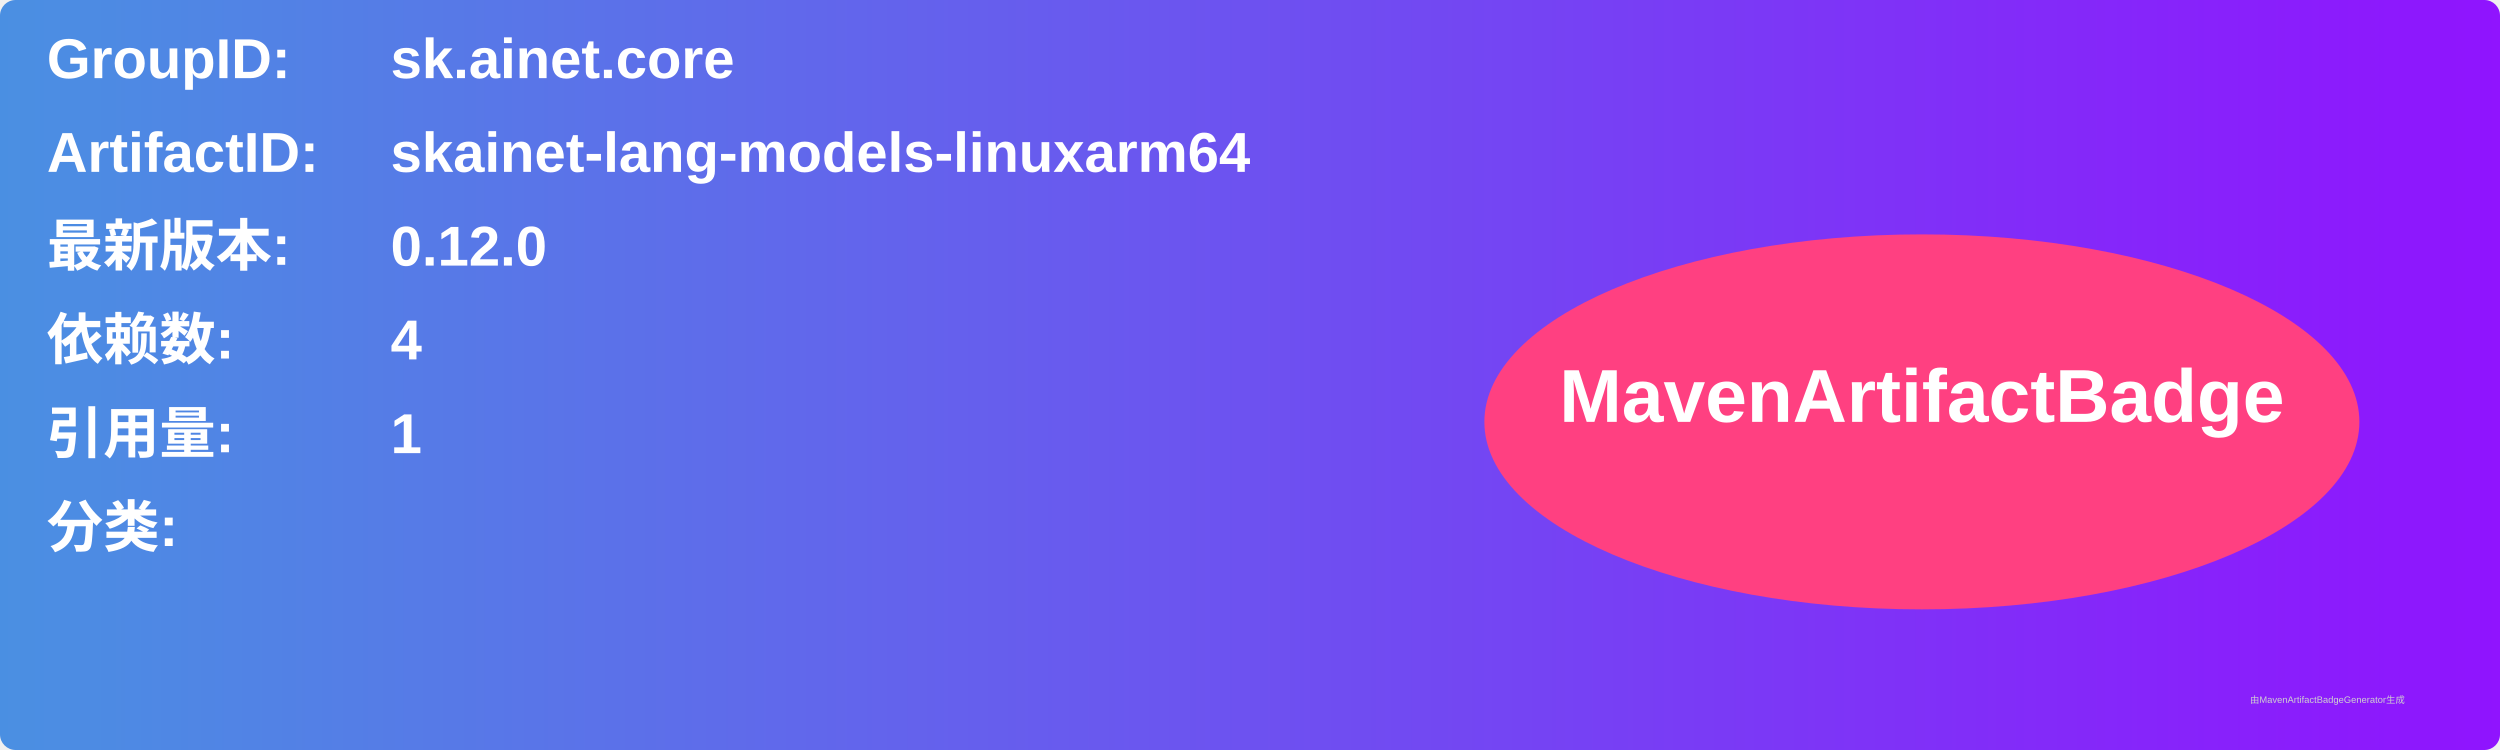
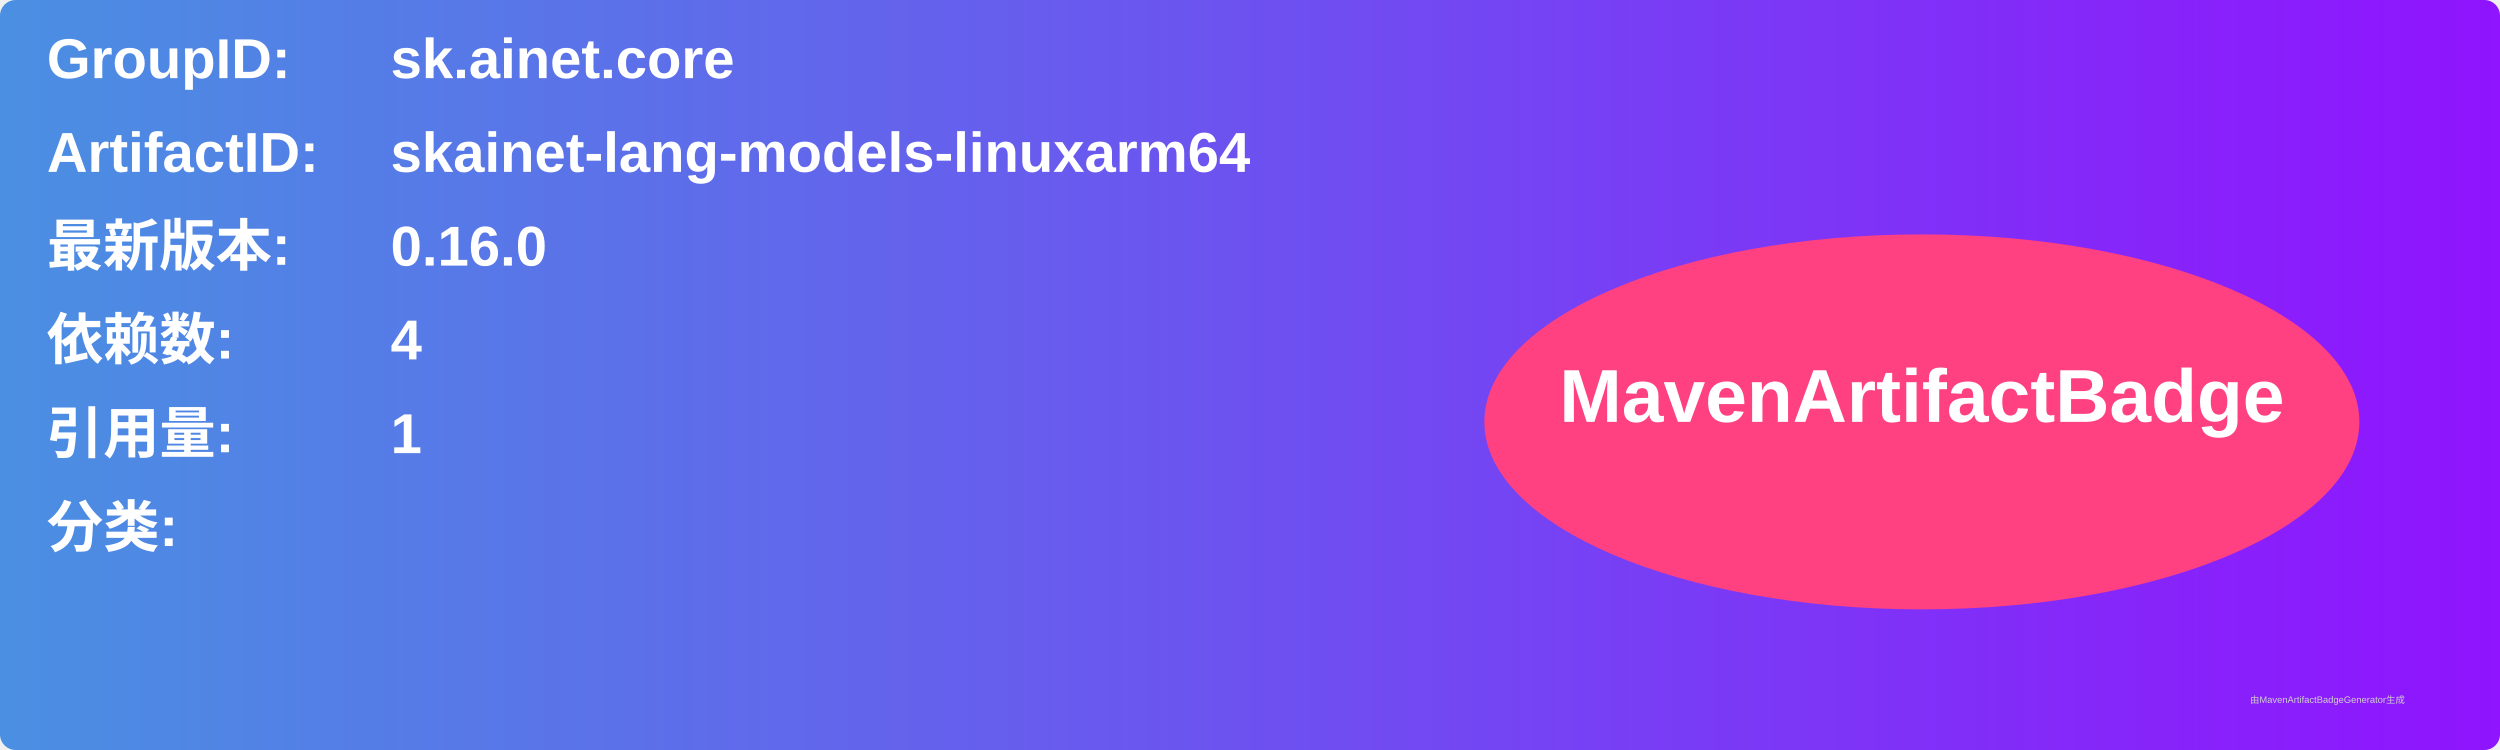
<svg xmlns="http://www.w3.org/2000/svg" width="800" height="240" viewBox="0 0 800 240">
  <linearGradient id="grad" x1="0%" y1="0%" x2="100%" y2="0%">
    <stop offset="0%" stop-color="#4a90e2" />
    <stop offset="100%" stop-color="#9013fe" />
  </linearGradient>
  <rect width="100%" height="100%" rx="5" ry="5" fill="url(#grad)" />
  <g transform="translate(15, 15)">
    <text x="0" y="10" font-family="Arial" font-size="18" fill="white" font-weight="bold" width="260">GroupID:</text>
    <text x="110" y="10" font-family="Arial" font-size="18" fill="white" font-weight="bold" width="460">sk.ainet.core</text>
    <text x="0" y="40" font-family="Arial" font-size="18" fill="white" font-weight="bold" width="260">ArtifactID:</text>
    <text x="110" y="40" font-family="Arial" font-size="18" fill="white" font-weight="bold" width="460">skainet-lang-models-linuxarm64</text>
    <text x="0" y="70" font-family="Arial" font-size="18" fill="white" font-weight="bold">最新版本:</text>
    <text x="110" y="70" font-family="Arial" font-size="18" fill="white" font-weight="bold">
-       <tspan font-weight="bold">0.12.0</tspan>
+       <tspan font-weight="bold">0.16.0</tspan>
    </text>
    <text x="0" y="100" font-family="Arial" font-size="18" fill="white" font-weight="bold">依赖数: </text>
    <text x="110" y="100" font-family="Arial" font-size="18" fill="white">
      <tspan font-weight="bold">4</tspan>
    </text>
    <text x="0" y="130" font-family="Arial" font-size="18" fill="white" font-weight="bold">引用量: </text>
    <text x="110" y="130" font-family="Arial" font-size="18" fill="white">
      <tspan font-weight="bold">1</tspan>
    </text>
    <text x="0" y="160" font-family="Arial" font-size="18" fill="white" font-weight="bold">分类:</text>
    <text x="10" y="190" font-family="Arial" font-size="10" fill="white">
      <tspan font-weight="bold" />
    </text>
    <ellipse cx="600" cy="120" rx="140" ry="60" fill="#ff4081" />
    <text x="600" y="120" text-anchor="middle" font-family="Arial" font-size="24" fill="white" font-weight="bold">MavenArtifactBadge</text>
  </g>
  <text x="720" y="225" font-family="Arial" font-size="3" fill="#d0d0d0">由MavenArtifactBadgeGenerator生成</text>
</svg>
